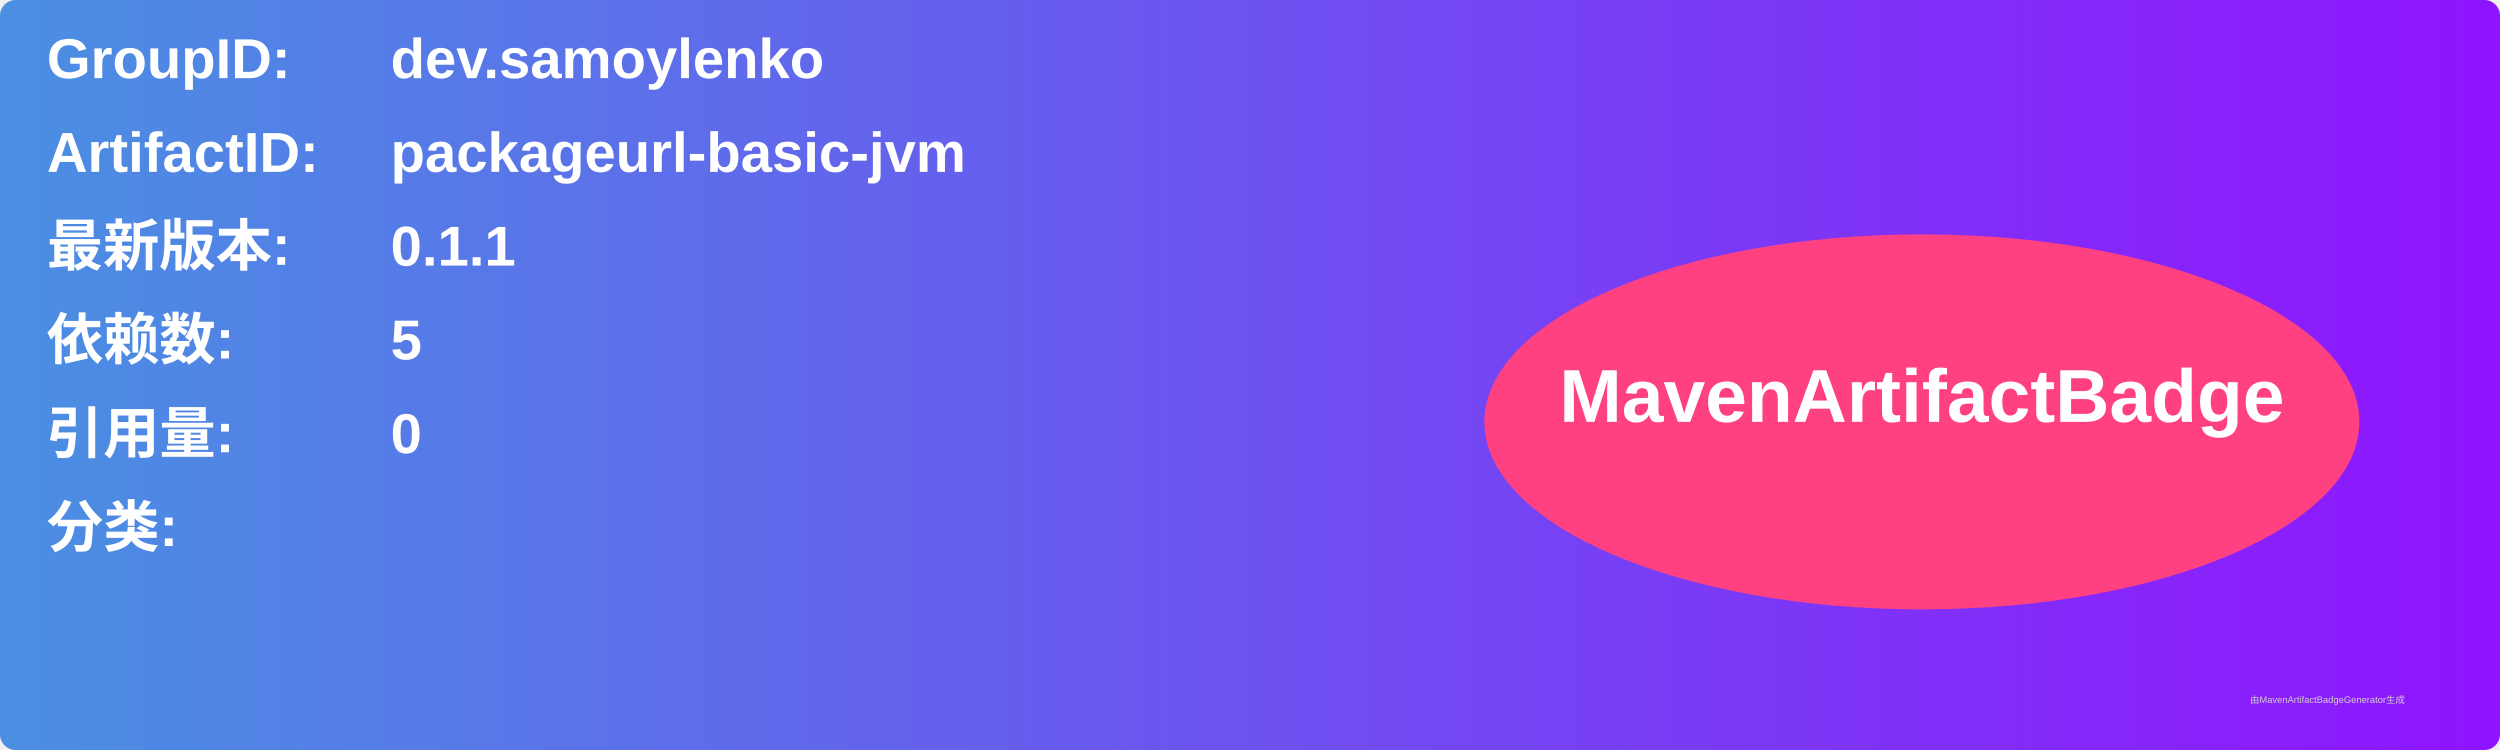
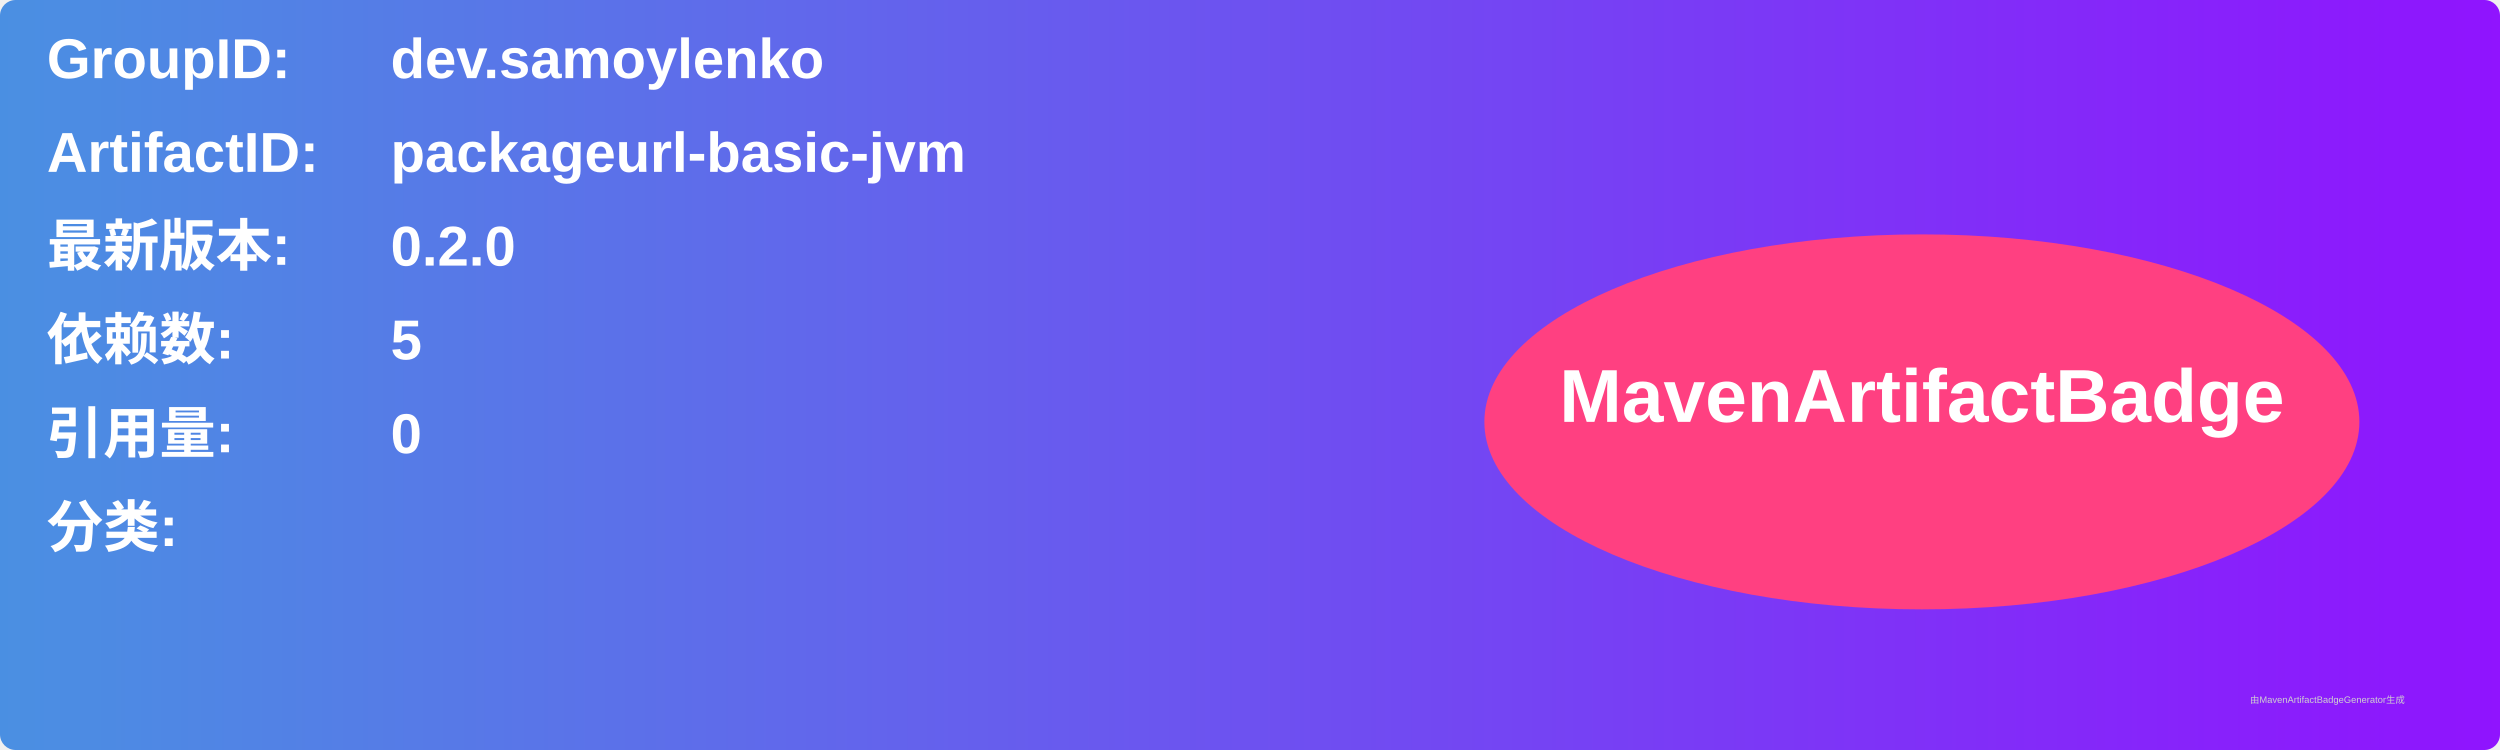
<svg xmlns="http://www.w3.org/2000/svg" width="800" height="240" viewBox="0 0 800 240">
  <linearGradient id="grad" x1="0%" y1="0%" x2="100%" y2="0%">
    <stop offset="0%" stop-color="#4a90e2" />
    <stop offset="100%" stop-color="#9013fe" />
  </linearGradient>
  <rect width="100%" height="100%" rx="5" ry="5" fill="url(#grad)" />
  <g transform="translate(15, 15)">
    <text x="0" y="10" font-family="Arial" font-size="18" fill="white" font-weight="bold" width="260">GroupID:</text>
    <text x="110" y="10" font-family="Arial" font-size="18" fill="white" font-weight="bold" width="460">dev.samoylenko</text>
    <text x="0" y="40" font-family="Arial" font-size="18" fill="white" font-weight="bold" width="260">ArtifactID:</text>
    <text x="110" y="40" font-family="Arial" font-size="18" fill="white" font-weight="bold" width="460">packageurl-basic-jvm</text>
    <text x="0" y="70" font-family="Arial" font-size="18" fill="white" font-weight="bold">最新版本:</text>
    <text x="110" y="70" font-family="Arial" font-size="18" fill="white" font-weight="bold">
-       <tspan font-weight="bold">0.1.1</tspan>
+       <tspan font-weight="bold">0.2.0</tspan>
    </text>
    <text x="0" y="100" font-family="Arial" font-size="18" fill="white" font-weight="bold">依赖数: </text>
    <text x="110" y="100" font-family="Arial" font-size="18" fill="white">
      <tspan font-weight="bold">5</tspan>
    </text>
    <text x="0" y="130" font-family="Arial" font-size="18" fill="white" font-weight="bold">引用量: </text>
    <text x="110" y="130" font-family="Arial" font-size="18" fill="white">
      <tspan font-weight="bold">0</tspan>
    </text>
    <text x="0" y="160" font-family="Arial" font-size="18" fill="white" font-weight="bold">分类:</text>
    <text x="10" y="190" font-family="Arial" font-size="10" fill="white">
      <tspan font-weight="bold" />
    </text>
    <ellipse cx="600" cy="120" rx="140" ry="60" fill="#ff4081" />
    <text x="600" y="120" text-anchor="middle" font-family="Arial" font-size="24" fill="white" font-weight="bold">MavenArtifactBadge</text>
  </g>
  <text x="720" y="225" font-family="Arial" font-size="3" fill="#d0d0d0">由MavenArtifactBadgeGenerator生成</text>
</svg>
